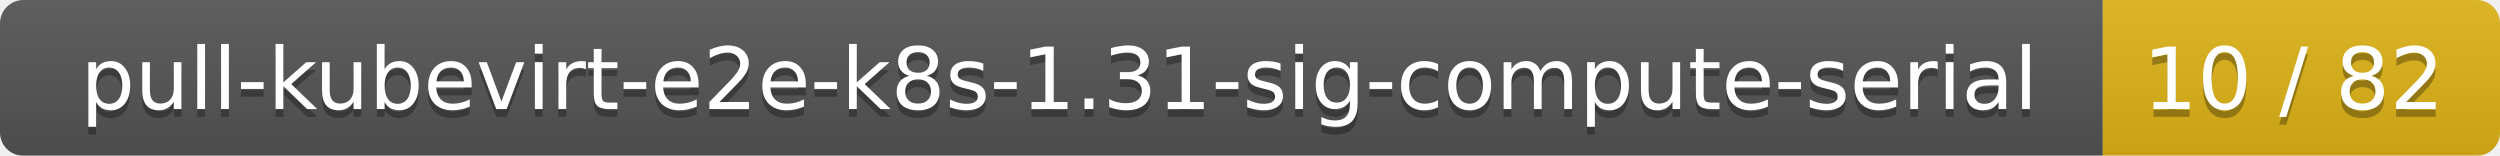
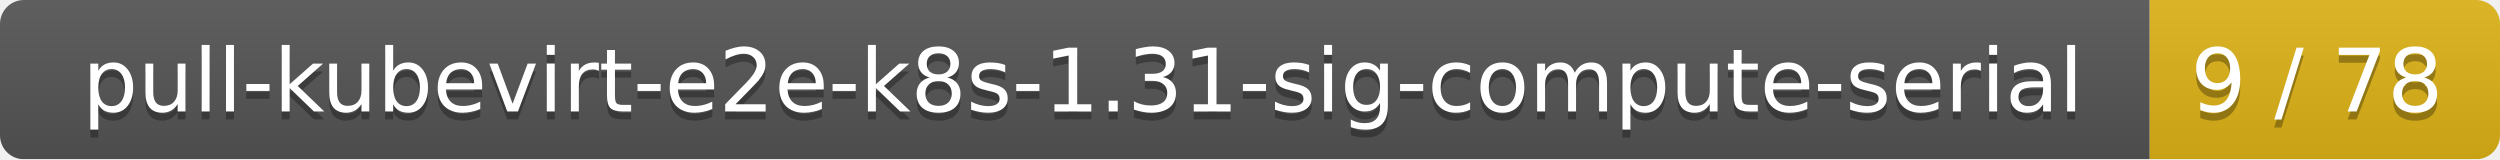
- <svg xmlns="http://www.w3.org/2000/svg" width="321" height="20">
+ <svg xmlns="http://www.w3.org/2000/svg" width="314" height="20">
  <linearGradient id="smooth" x2="0" y2="100%">
    <stop offset="0" stop-color="#bbb" stop-opacity=".1" />
    <stop offset="1" stop-opacity=".1" />
  </linearGradient>
  <mask id="round">
-     <rect width="321" height="20" rx="3" fill="#fff" />
+     <rect width="314" height="20" rx="3" fill="#fff" />
  </mask>
  <g mask="url(#round)">
    <rect width="270" height="20" fill="#555" />
-     <rect x="270" width="51" height="20" fill="#dfb317" />
-     <rect width="321" height="20" fill="url(#smooth)" />
+     <rect x="270" width="44" height="20" fill="#dfb317" />
+     <rect width="314" height="20" fill="url(#smooth)" />
  </g>
  <g fill="#fff" text-anchor="middle" font-family="DejaVu Sans,Verdana,Geneva,sans-serif" font-size="11">
    <text x="136" y="15" fill="#010101" fill-opacity=".3">pull-kubevirt-e2e-k8s-1.31-sig-compute-serial</text>
    <text x="136" y="14">pull-kubevirt-e2e-k8s-1.31-sig-compute-serial</text>
-     <text x="294.5" y="15" fill="#010101" fill-opacity=".3">10 / 82</text>
-     <text x="294.5" y="14">10 / 82</text>
+     <text x="291" y="15" fill="#010101" fill-opacity=".3">9 / 78</text>
+     <text x="291" y="14">9 / 78</text>
  </g>
</svg>
